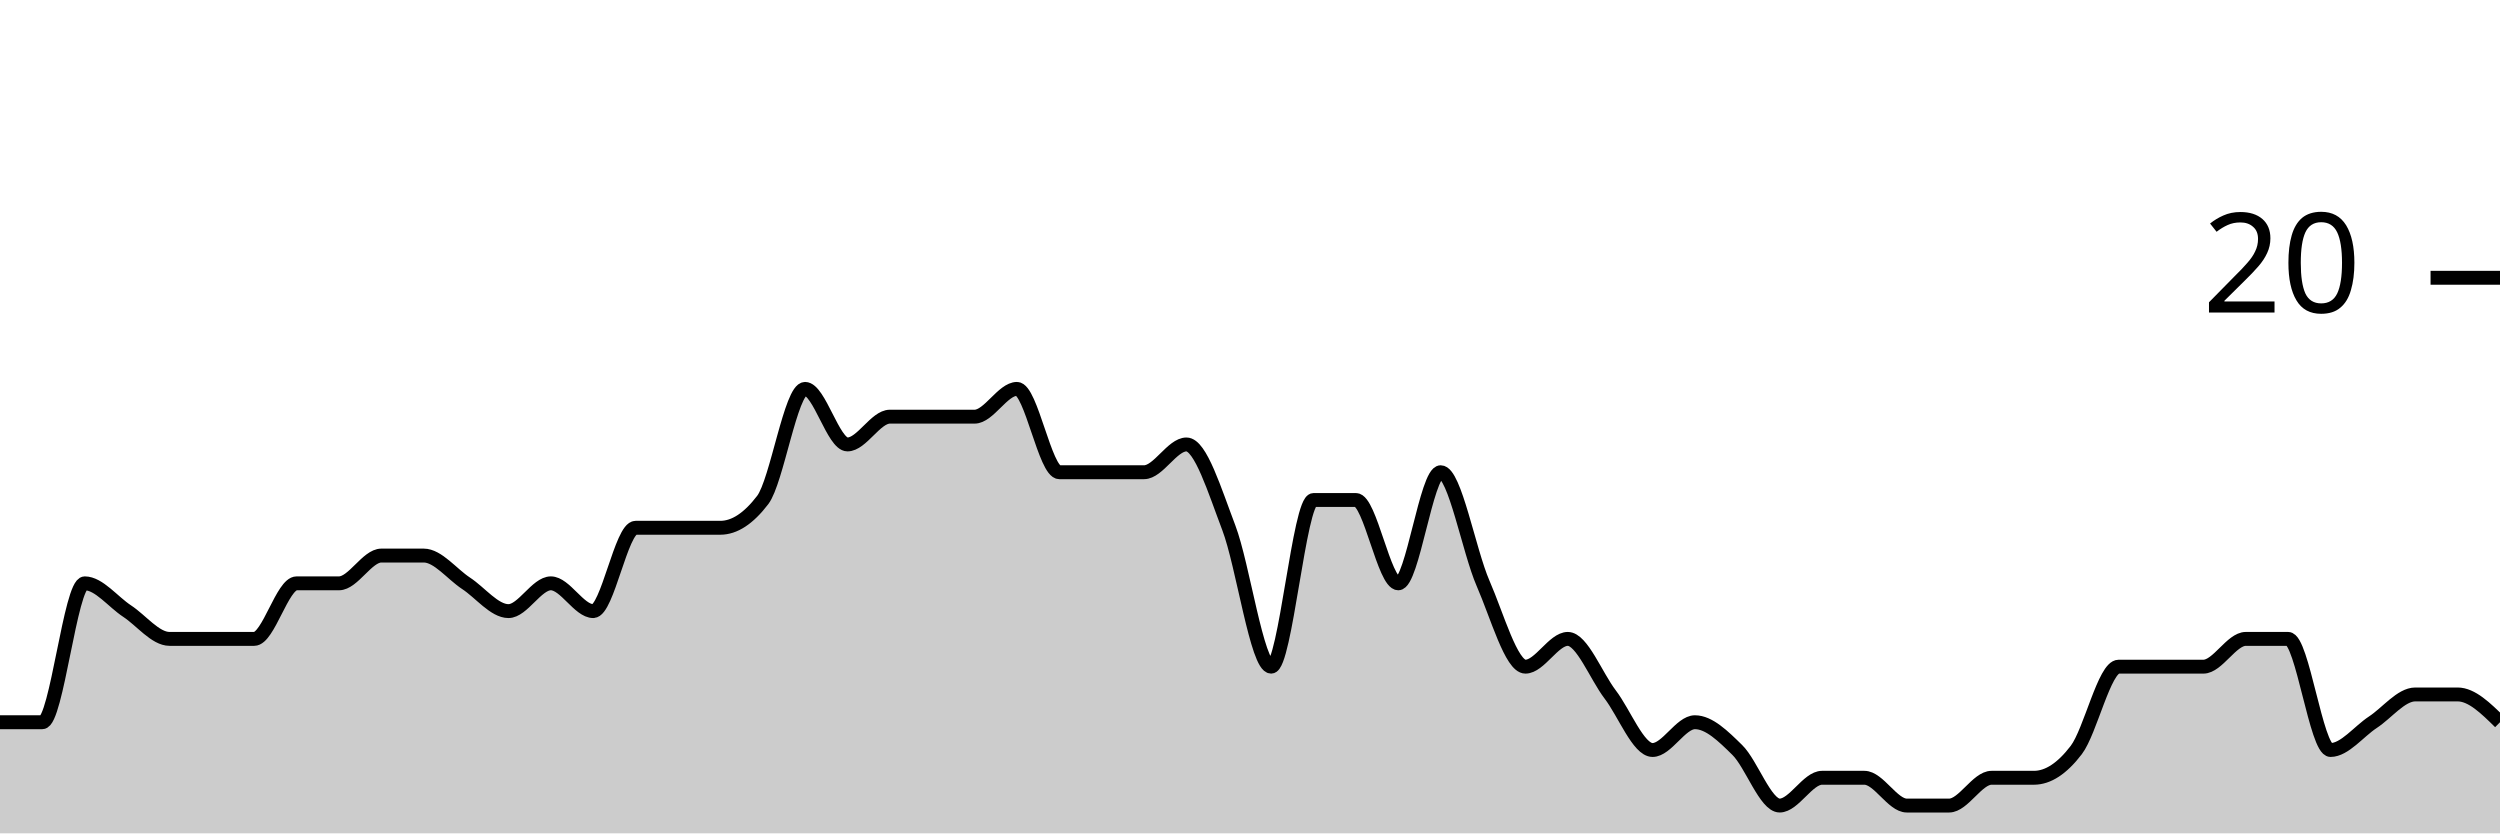
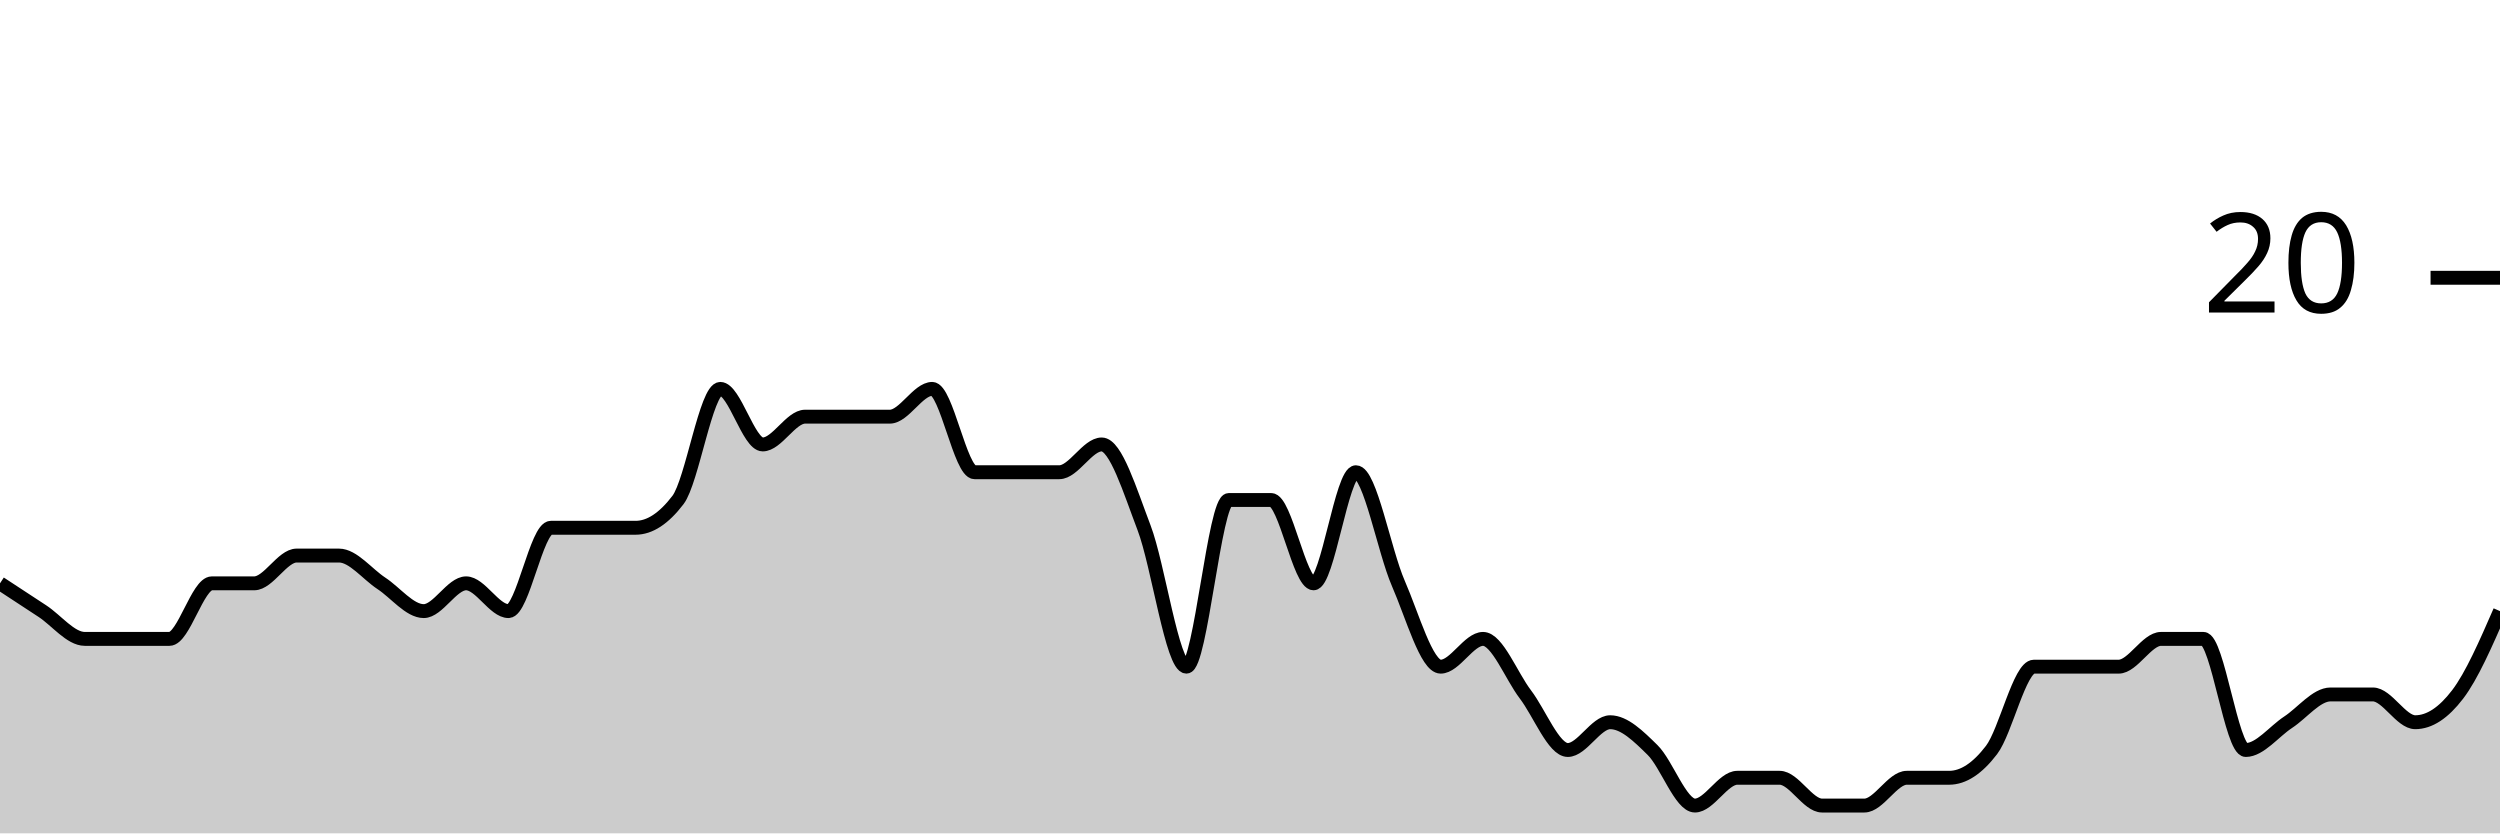
<svg xmlns="http://www.w3.org/2000/svg" viewBox="0 0 180 60">
  <g transform="translate(0,20)">
-     <path class="area" fill="rgba(0, 0, 0, 0.2)" d="M0,32C1.017,32,2.034,32,3.051,32C4.068,32,5.085,22,6.102,22C7.119,22,8.136,23.333,9.153,24C10.169,24.667,11.186,26,12.203,26C13.22,26,14.237,26,15.254,26C16.271,26,17.288,26,18.305,26C19.322,26,20.339,22,21.356,22C22.373,22,23.39,22,24.407,22C25.424,22,26.441,20,27.458,20C28.475,20,29.492,20,30.508,20C31.525,20,32.542,21.333,33.559,22C34.576,22.667,35.593,24,36.61,24C37.627,24,38.644,22,39.661,22C40.678,22,41.695,24,42.712,24C43.729,24,44.746,18,45.763,18C46.78,18,47.797,18,48.814,18C49.831,18,50.847,18,51.864,18C52.881,18,53.898,17.333,54.915,16C55.932,14.667,56.949,8,57.966,8C58.983,8,60,12,61.017,12C62.034,12,63.051,10,64.068,10C65.085,10,66.102,10,67.119,10C68.136,10,69.153,10,70.169,10C71.186,10,72.203,8,73.22,8C74.237,8,75.254,14,76.271,14C77.288,14,78.305,14,79.322,14C80.339,14,81.356,14,82.373,14C83.39,14,84.407,12,85.424,12C86.441,12,87.458,15.333,88.475,18C89.492,20.667,90.508,28,91.525,28C92.542,28,93.559,16,94.576,16C95.593,16,96.61,16,97.627,16C98.644,16,99.661,22,100.678,22C101.695,22,102.712,14,103.729,14C104.746,14,105.763,19.667,106.78,22C107.797,24.333,108.814,28,109.831,28C110.847,28,111.864,26,112.881,26C113.898,26,114.915,28.667,115.932,30C116.949,31.333,117.966,34,118.983,34C120,34,121.017,32,122.034,32C123.051,32,124.068,33,125.085,34C126.102,35,127.119,38,128.136,38C129.153,38,130.169,36,131.186,36C132.203,36,133.22,36,134.237,36C135.254,36,136.271,38,137.288,38C138.305,38,139.322,38,140.339,38C141.356,38,142.373,36,143.39,36C144.407,36,145.424,36,146.441,36C147.458,36,148.475,35.333,149.492,34C150.508,32.667,151.525,28,152.542,28C153.559,28,154.576,28,155.593,28C156.61,28,157.627,28,158.644,28C159.661,28,160.678,26,161.695,26C162.712,26,163.729,26,164.746,26C165.763,26,166.78,34,167.797,34C168.814,34,169.831,32.667,170.847,32C171.864,31.333,172.881,30,173.898,30C174.915,30,175.932,30,176.949,30C177.966,30,178.983,31,180,32L180,40C178.983,40,177.966,40,176.949,40C175.932,40,174.915,40,173.898,40C172.881,40,171.864,40,170.847,40C169.831,40,168.814,40,167.797,40C166.78,40,165.763,40,164.746,40C163.729,40,162.712,40,161.695,40C160.678,40,159.661,40,158.644,40C157.627,40,156.61,40,155.593,40C154.576,40,153.559,40,152.542,40C151.525,40,150.508,40,149.492,40C148.475,40,147.458,40,146.441,40C145.424,40,144.407,40,143.39,40C142.373,40,141.356,40,140.339,40C139.322,40,138.305,40,137.288,40C136.271,40,135.254,40,134.237,40C133.22,40,132.203,40,131.186,40C130.169,40,129.153,40,128.136,40C127.119,40,126.102,40,125.085,40C124.068,40,123.051,40,122.034,40C121.017,40,120,40,118.983,40C117.966,40,116.949,40,115.932,40C114.915,40,113.898,40,112.881,40C111.864,40,110.847,40,109.831,40C108.814,40,107.797,40,106.78,40C105.763,40,104.746,40,103.729,40C102.712,40,101.695,40,100.678,40C99.661,40,98.644,40,97.627,40C96.61,40,95.593,40,94.576,40C93.559,40,92.542,40,91.525,40C90.508,40,89.492,40,88.475,40C87.458,40,86.441,40,85.424,40C84.407,40,83.39,40,82.373,40C81.356,40,80.339,40,79.322,40C78.305,40,77.288,40,76.271,40C75.254,40,74.237,40,73.22,40C72.203,40,71.186,40,70.169,40C69.153,40,68.136,40,67.119,40C66.102,40,65.085,40,64.068,40C63.051,40,62.034,40,61.017,40C60,40,58.983,40,57.966,40C56.949,40,55.932,40,54.915,40C53.898,40,52.881,40,51.864,40C50.847,40,49.831,40,48.814,40C47.797,40,46.78,40,45.763,40C44.746,40,43.729,40,42.712,40C41.695,40,40.678,40,39.661,40C38.644,40,37.627,40,36.61,40C35.593,40,34.576,40,33.559,40C32.542,40,31.525,40,30.508,40C29.492,40,28.475,40,27.458,40C26.441,40,25.424,40,24.407,40C23.39,40,22.373,40,21.356,40C20.339,40,19.322,40,18.305,40C17.288,40,16.271,40,15.254,40C14.237,40,13.22,40,12.203,40C11.186,40,10.169,40,9.153,40C8.136,40,7.119,40,6.102,40C5.085,40,4.068,40,3.051,40C2.034,40,1.017,40,0,40Z" />
-     <path class="line" stroke="black" fill="none" d="M0,32C1.017,32,2.034,32,3.051,32C4.068,32,5.085,22,6.102,22C7.119,22,8.136,23.333,9.153,24C10.169,24.667,11.186,26,12.203,26C13.22,26,14.237,26,15.254,26C16.271,26,17.288,26,18.305,26C19.322,26,20.339,22,21.356,22C22.373,22,23.39,22,24.407,22C25.424,22,26.441,20,27.458,20C28.475,20,29.492,20,30.508,20C31.525,20,32.542,21.333,33.559,22C34.576,22.667,35.593,24,36.61,24C37.627,24,38.644,22,39.661,22C40.678,22,41.695,24,42.712,24C43.729,24,44.746,18,45.763,18C46.78,18,47.797,18,48.814,18C49.831,18,50.847,18,51.864,18C52.881,18,53.898,17.333,54.915,16C55.932,14.667,56.949,8,57.966,8C58.983,8,60,12,61.017,12C62.034,12,63.051,10,64.068,10C65.085,10,66.102,10,67.119,10C68.136,10,69.153,10,70.169,10C71.186,10,72.203,8,73.22,8C74.237,8,75.254,14,76.271,14C77.288,14,78.305,14,79.322,14C80.339,14,81.356,14,82.373,14C83.39,14,84.407,12,85.424,12C86.441,12,87.458,15.333,88.475,18C89.492,20.667,90.508,28,91.525,28C92.542,28,93.559,16,94.576,16C95.593,16,96.61,16,97.627,16C98.644,16,99.661,22,100.678,22C101.695,22,102.712,14,103.729,14C104.746,14,105.763,19.667,106.78,22C107.797,24.333,108.814,28,109.831,28C110.847,28,111.864,26,112.881,26C113.898,26,114.915,28.667,115.932,30C116.949,31.333,117.966,34,118.983,34C120,34,121.017,32,122.034,32C123.051,32,124.068,33,125.085,34C126.102,35,127.119,38,128.136,38C129.153,38,130.169,36,131.186,36C132.203,36,133.22,36,134.237,36C135.254,36,136.271,38,137.288,38C138.305,38,139.322,38,140.339,38C141.356,38,142.373,36,143.39,36C144.407,36,145.424,36,146.441,36C147.458,36,148.475,35.333,149.492,34C150.508,32.667,151.525,28,152.542,28C153.559,28,154.576,28,155.593,28C156.61,28,157.627,28,158.644,28C159.661,28,160.678,26,161.695,26C162.712,26,163.729,26,164.746,26C165.763,26,166.78,34,167.797,34C168.814,34,169.831,32.667,170.847,32C171.864,31.333,172.881,30,173.898,30C174.915,30,175.932,30,176.949,30C177.966,30,178.983,31,180,32" />
+     <path class="area" fill="rgba(0, 0, 0, 0.2)" d="M0,22C1.017,22.667,2.034,23.333,3.051,24C4.068,24.667,5.085,26,6.102,26C7.119,26,8.136,26,9.153,26C10.169,26,11.186,26,12.203,26C13.22,26,14.237,22,15.254,22C16.271,22,17.288,22,18.305,22C19.322,22,20.339,20,21.356,20C22.373,20,23.39,20,24.407,20C25.424,20,26.441,21.333,27.458,22C28.475,22.667,29.492,24,30.508,24C31.525,24,32.542,22,33.559,22C34.576,22,35.593,24,36.61,24C37.627,24,38.644,18,39.661,18C40.678,18,41.695,18,42.712,18C43.729,18,44.746,18,45.763,18C46.78,18,47.797,17.333,48.814,16C49.831,14.667,50.847,8,51.864,8C52.881,8,53.898,12,54.915,12C55.932,12,56.949,10,57.966,10C58.983,10,60,10,61.017,10C62.034,10,63.051,10,64.068,10C65.085,10,66.102,8,67.119,8C68.136,8,69.153,14,70.169,14C71.186,14,72.203,14,73.22,14C74.237,14,75.254,14,76.271,14C77.288,14,78.305,12,79.322,12C80.339,12,81.356,15.333,82.373,18C83.39,20.667,84.407,28,85.424,28C86.441,28,87.458,16,88.475,16C89.492,16,90.508,16,91.525,16C92.542,16,93.559,22,94.576,22C95.593,22,96.61,14,97.627,14C98.644,14,99.661,19.667,100.678,22C101.695,24.333,102.712,28,103.729,28C104.746,28,105.763,26,106.78,26C107.797,26,108.814,28.667,109.831,30C110.847,31.333,111.864,34,112.881,34C113.898,34,114.915,32,115.932,32C116.949,32,117.966,33,118.983,34C120,35,121.017,38,122.034,38C123.051,38,124.068,36,125.085,36C126.102,36,127.119,36,128.136,36C129.153,36,130.169,38,131.186,38C132.203,38,133.22,38,134.237,38C135.254,38,136.271,36,137.288,36C138.305,36,139.322,36,140.339,36C141.356,36,142.373,35.333,143.39,34C144.407,32.667,145.424,28,146.441,28C147.458,28,148.475,28,149.492,28C150.508,28,151.525,28,152.542,28C153.559,28,154.576,26,155.593,26C156.61,26,157.627,26,158.644,26C159.661,26,160.678,34,161.695,34C162.712,34,163.729,32.667,164.746,32C165.763,31.333,166.78,30,167.797,30C168.814,30,169.831,30,170.847,30C171.864,30,172.881,32,173.898,32C174.915,32,175.932,31.333,176.949,30C177.966,28.667,178.983,26.333,180,24L180,40C178.983,40,177.966,40,176.949,40C175.932,40,174.915,40,173.898,40C172.881,40,171.864,40,170.847,40C169.831,40,168.814,40,167.797,40C166.78,40,165.763,40,164.746,40C163.729,40,162.712,40,161.695,40C160.678,40,159.661,40,158.644,40C157.627,40,156.61,40,155.593,40C154.576,40,153.559,40,152.542,40C151.525,40,150.508,40,149.492,40C148.475,40,147.458,40,146.441,40C145.424,40,144.407,40,143.39,40C142.373,40,141.356,40,140.339,40C139.322,40,138.305,40,137.288,40C136.271,40,135.254,40,134.237,40C133.22,40,132.203,40,131.186,40C130.169,40,129.153,40,128.136,40C127.119,40,126.102,40,125.085,40C124.068,40,123.051,40,122.034,40C121.017,40,120,40,118.983,40C117.966,40,116.949,40,115.932,40C114.915,40,113.898,40,112.881,40C111.864,40,110.847,40,109.831,40C108.814,40,107.797,40,106.78,40C105.763,40,104.746,40,103.729,40C102.712,40,101.695,40,100.678,40C99.661,40,98.644,40,97.627,40C96.61,40,95.593,40,94.576,40C93.559,40,92.542,40,91.525,40C90.508,40,89.492,40,88.475,40C87.458,40,86.441,40,85.424,40C84.407,40,83.39,40,82.373,40C81.356,40,80.339,40,79.322,40C78.305,40,77.288,40,76.271,40C75.254,40,74.237,40,73.22,40C72.203,40,71.186,40,70.169,40C69.153,40,68.136,40,67.119,40C66.102,40,65.085,40,64.068,40C63.051,40,62.034,40,61.017,40C60,40,58.983,40,57.966,40C56.949,40,55.932,40,54.915,40C53.898,40,52.881,40,51.864,40C50.847,40,49.831,40,48.814,40C47.797,40,46.78,40,45.763,40C44.746,40,43.729,40,42.712,40C41.695,40,40.678,40,39.661,40C38.644,40,37.627,40,36.61,40C35.593,40,34.576,40,33.559,40C32.542,40,31.525,40,30.508,40C29.492,40,28.475,40,27.458,40C26.441,40,25.424,40,24.407,40C23.39,40,22.373,40,21.356,40C20.339,40,19.322,40,18.305,40C17.288,40,16.271,40,15.254,40C14.237,40,13.22,40,12.203,40C11.186,40,10.169,40,9.153,40C8.136,40,7.119,40,6.102,40C5.085,40,4.068,40,3.051,40C2.034,40,1.017,40,0,40Z" />
+     <path class="line" stroke="black" fill="none" d="M0,22C1.017,22.667,2.034,23.333,3.051,24C4.068,24.667,5.085,26,6.102,26C7.119,26,8.136,26,9.153,26C10.169,26,11.186,26,12.203,26C13.22,26,14.237,22,15.254,22C16.271,22,17.288,22,18.305,22C19.322,22,20.339,20,21.356,20C22.373,20,23.39,20,24.407,20C25.424,20,26.441,21.333,27.458,22C28.475,22.667,29.492,24,30.508,24C31.525,24,32.542,22,33.559,22C34.576,22,35.593,24,36.61,24C37.627,24,38.644,18,39.661,18C40.678,18,41.695,18,42.712,18C43.729,18,44.746,18,45.763,18C46.78,18,47.797,17.333,48.814,16C49.831,14.667,50.847,8,51.864,8C52.881,8,53.898,12,54.915,12C55.932,12,56.949,10,57.966,10C58.983,10,60,10,61.017,10C62.034,10,63.051,10,64.068,10C65.085,10,66.102,8,67.119,8C68.136,8,69.153,14,70.169,14C71.186,14,72.203,14,73.22,14C74.237,14,75.254,14,76.271,14C77.288,14,78.305,12,79.322,12C80.339,12,81.356,15.333,82.373,18C83.39,20.667,84.407,28,85.424,28C86.441,28,87.458,16,88.475,16C89.492,16,90.508,16,91.525,16C92.542,16,93.559,22,94.576,22C95.593,22,96.61,14,97.627,14C98.644,14,99.661,19.667,100.678,22C101.695,24.333,102.712,28,103.729,28C104.746,28,105.763,26,106.78,26C107.797,26,108.814,28.667,109.831,30C110.847,31.333,111.864,34,112.881,34C113.898,34,114.915,32,115.932,32C116.949,32,117.966,33,118.983,34C120,35,121.017,38,122.034,38C123.051,38,124.068,36,125.085,36C126.102,36,127.119,36,128.136,36C129.153,36,130.169,38,131.186,38C132.203,38,133.22,38,134.237,38C135.254,38,136.271,36,137.288,36C138.305,36,139.322,36,140.339,36C141.356,36,142.373,35.333,143.39,34C144.407,32.667,145.424,28,146.441,28C147.458,28,148.475,28,149.492,28C150.508,28,151.525,28,152.542,28C153.559,28,154.576,26,155.593,26C156.61,26,157.627,26,158.644,26C159.661,26,160.678,34,161.695,34C162.712,34,163.729,32.667,164.746,32C165.763,31.333,166.78,30,167.797,30C168.814,30,169.831,30,170.847,30C171.864,30,172.881,32,173.898,32C174.915,32,175.932,31.333,176.949,30C177.966,28.667,178.983,26.333,180,24" />
    <path class="axis-ceiling" stroke-width="1" stroke="black" fill="none" d="M175,0L180,0" />
    <text class="axis-ceiling-label" font-family="sans-serif" text-anchor="end" font-size="10px" x="170" y="2.5">20</text>
  </g>
</svg>
